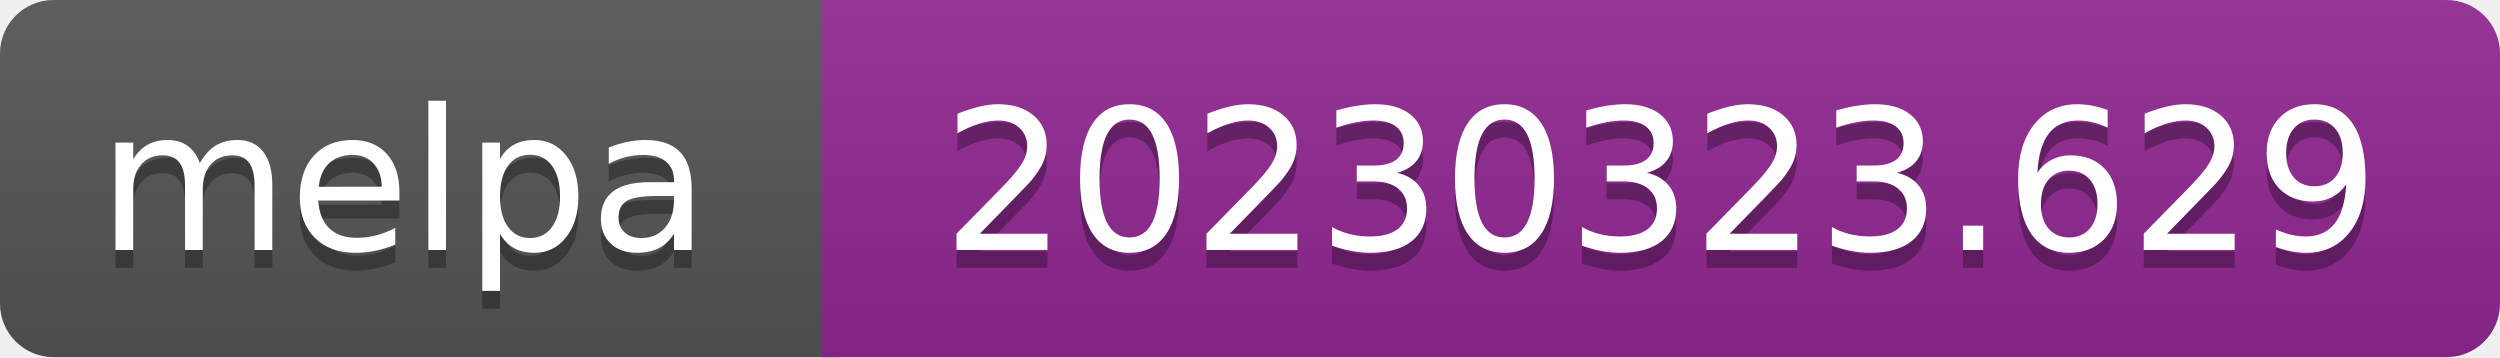
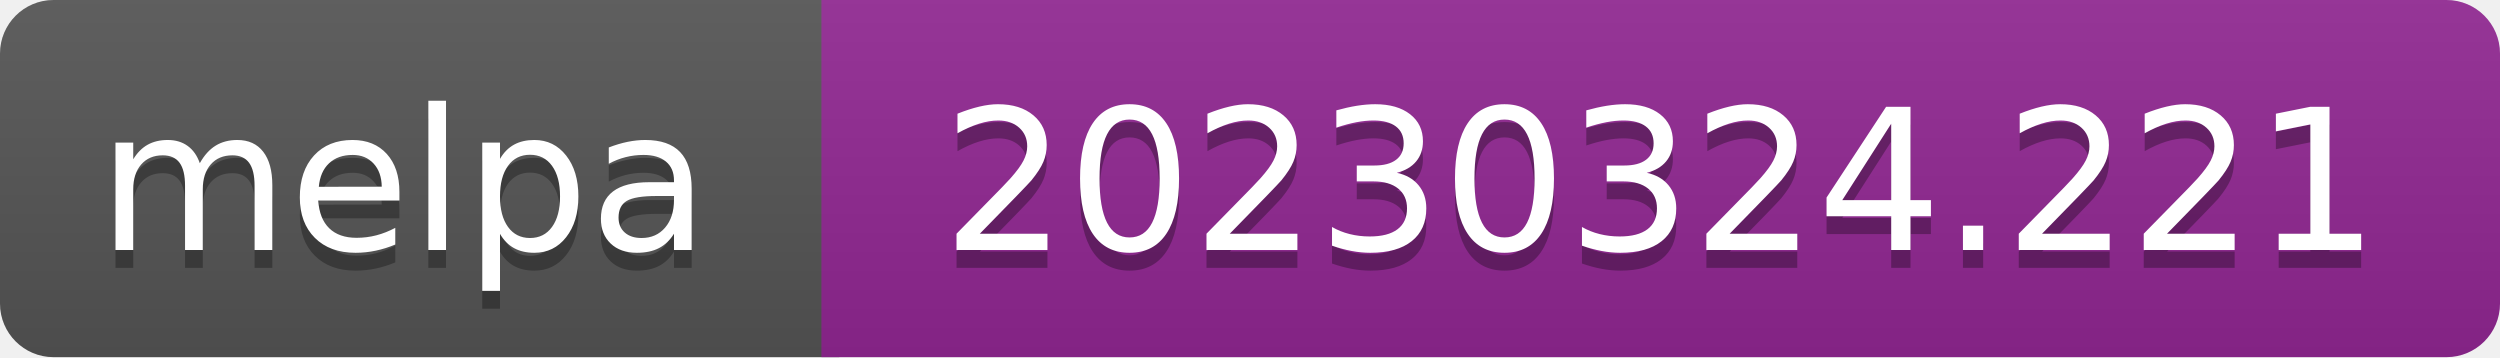
- <svg xmlns="http://www.w3.org/2000/svg" width="140" height="20" role="img" aria-label="melpa: 20230323.629">
+ <svg xmlns="http://www.w3.org/2000/svg" width="140" height="20" role="img" aria-label="melpa: 20230324.221">
  <linearGradient id="s" x2="0" y2="100%">
    <stop offset="0" stop-color="#bbb" stop-opacity=".1" />
    <stop offset="1" stop-opacity=".1" />
  </linearGradient>
  <clipPath id="r">
    <rect width="140" height="20" rx="3" fill="#fff" />
  </clipPath>
  <g clip-path="url(#r)">
    <rect width="47" height="20" fill="#555" />
    <rect x="46" width="140" height="20" fill="#922793" />
    <rect width="140" height="20" fill="url(#s)" />
  </g>
  <g fill="#fff" text-anchor="middle" font-family="Verdana,Geneva,DejaVu Sans,sans-serif" font-size="110" text-rendering="geometricPrecision">
    <text aria-hidden="true" x="226" y="150" fill="#010101" fill-opacity=".3" transform="scale(.1)" textLength="343">melpa</text>
    <text x="226" y="140" transform="scale(.1)" fill="#fff" textLength="343">melpa</text>
-     <text aria-hidden="true" x="930" y="150" fill="#010101" fill-opacity=".3" transform="scale(.1)" textLength="805">20230323.629</text>
-     <text x="930" y="140" transform="scale(.1)" fill="#fff" textLength="805">20230323.629</text>
+     <text aria-hidden="true" x="930" y="150" fill="#010101" fill-opacity=".3" transform="scale(.1)" textLength="805">20230324.221</text>
+     <text x="930" y="140" transform="scale(.1)" fill="#fff" textLength="805">20230324.221</text>
  </g>
</svg>
